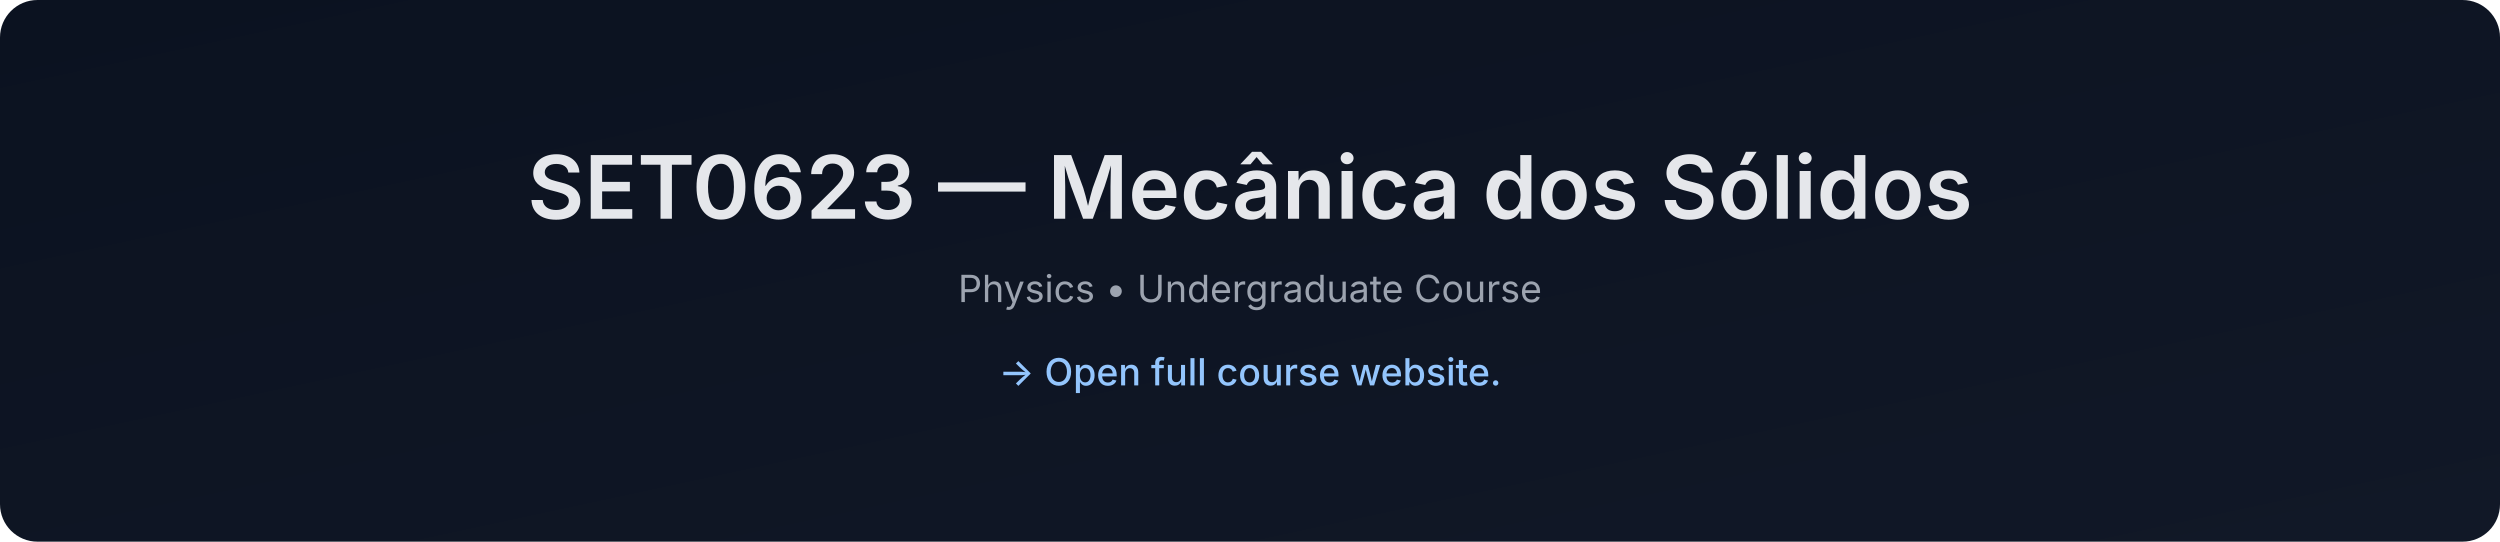
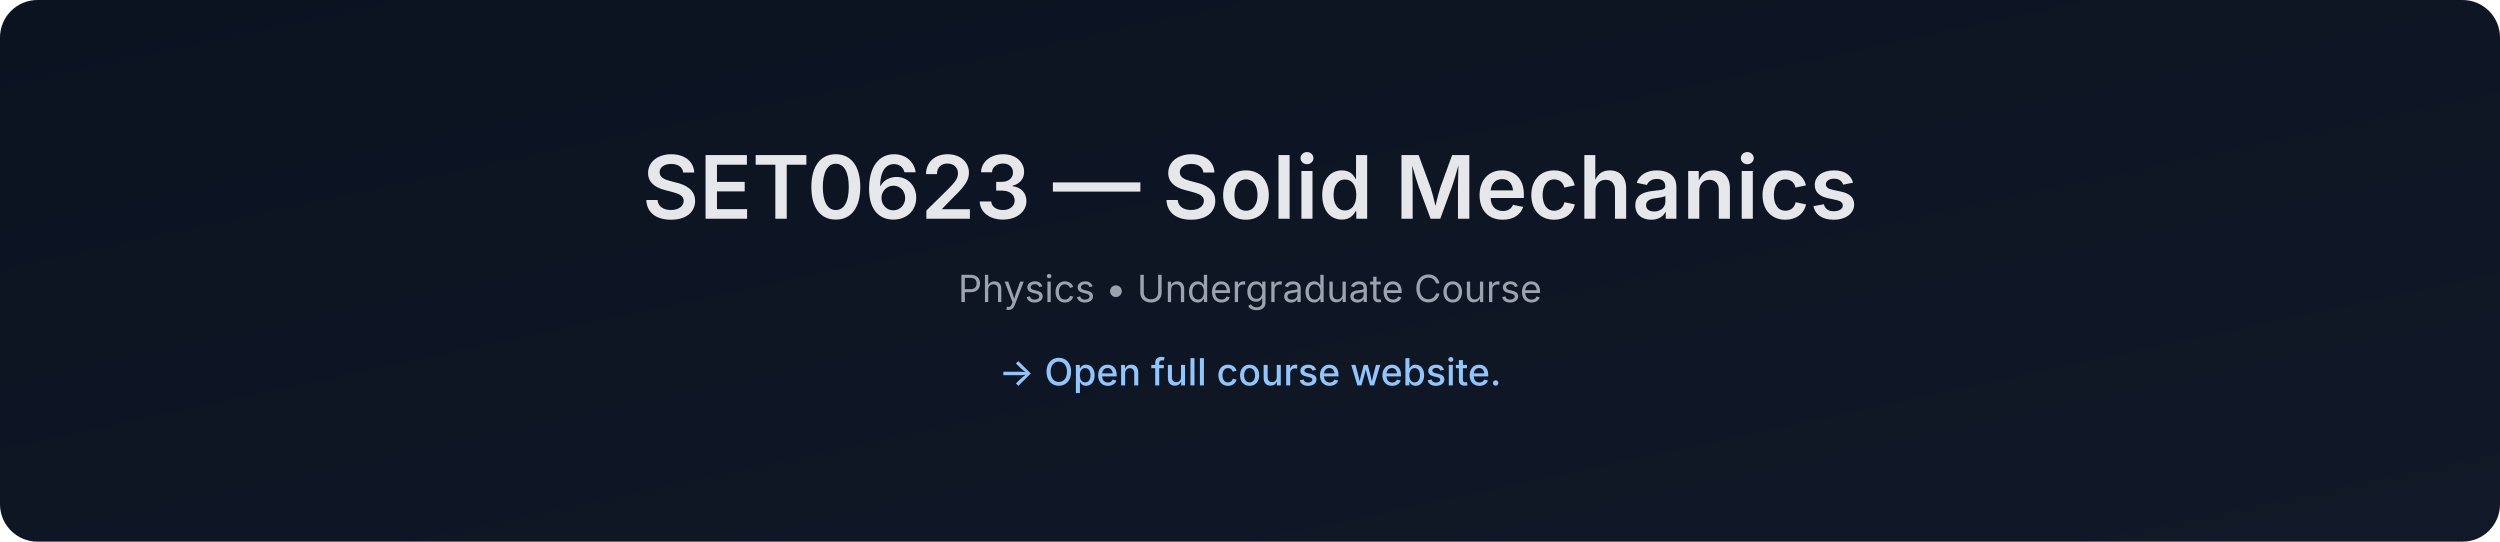
- <svg xmlns="http://www.w3.org/2000/svg" data-build="2026-01-08T01:40:57.522234Z" width="1200" height="260" viewBox="0 0 1200 260">
+ <svg xmlns="http://www.w3.org/2000/svg" data-build="2026-02-03T01:41:07.683123Z" width="1200" height="260" viewBox="0 0 1200 260">
  <defs>
    <linearGradient id="g" x1="0" x2="1" y1="0" y2="1">
      <stop offset="0%" stop-color="#0b1220" />
      <stop offset="100%" stop-color="#111827" />
    </linearGradient>
  </defs>
  <rect width="1200" height="260" rx="18" fill="url(#g)" />
  <text x="50%" y="105" text-anchor="middle" font-size="42" fill="#e5e7eb" font-family="Inter, Arial, sans-serif" font-weight="600">
-     SET0623 — Mecânica dos Sólidos
+     SET0623 — Solid Mechanics
  </text>
  <text x="50%" y="145" text-anchor="middle" font-size="18" fill="#9ca3af" font-family="Inter, Arial, sans-serif">
    Physics • Undergraduate Course
  </text>
  <text x="50%" y="185" text-anchor="middle" font-size="18" fill="#93c5fd" font-family="Inter, Arial, sans-serif" font-weight="500">
    → Open full course website.
  </text>
</svg>
